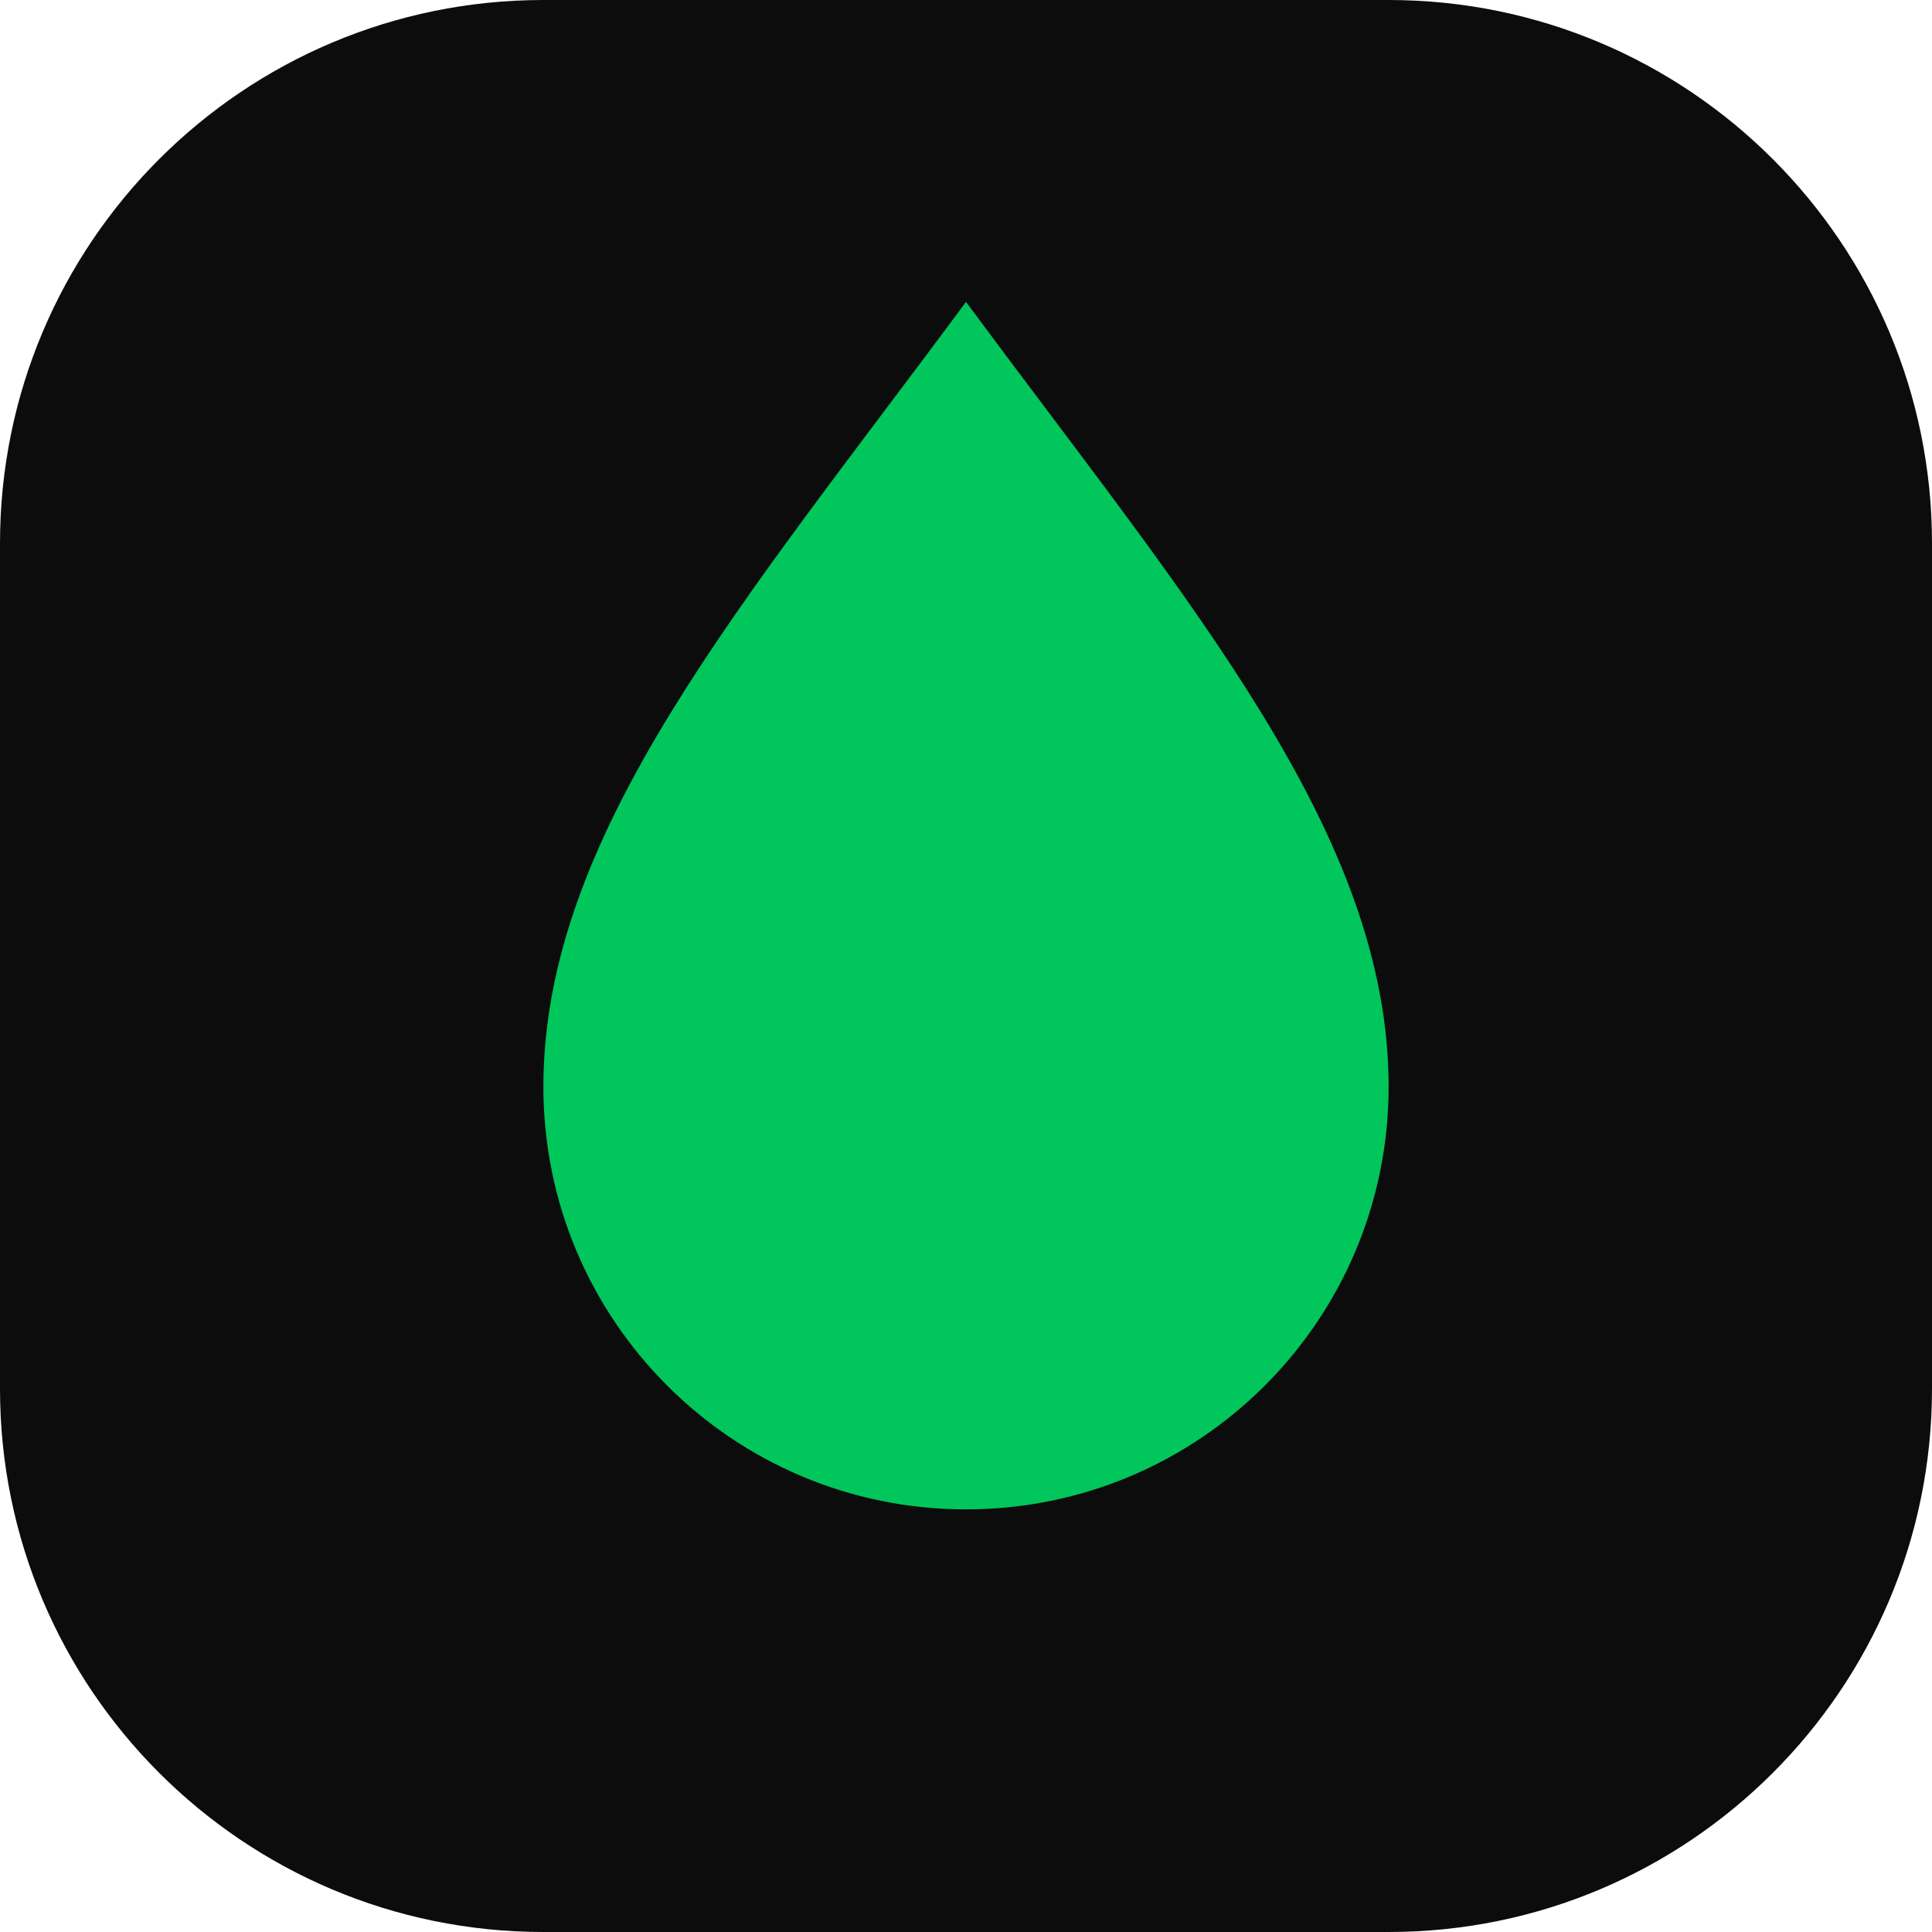
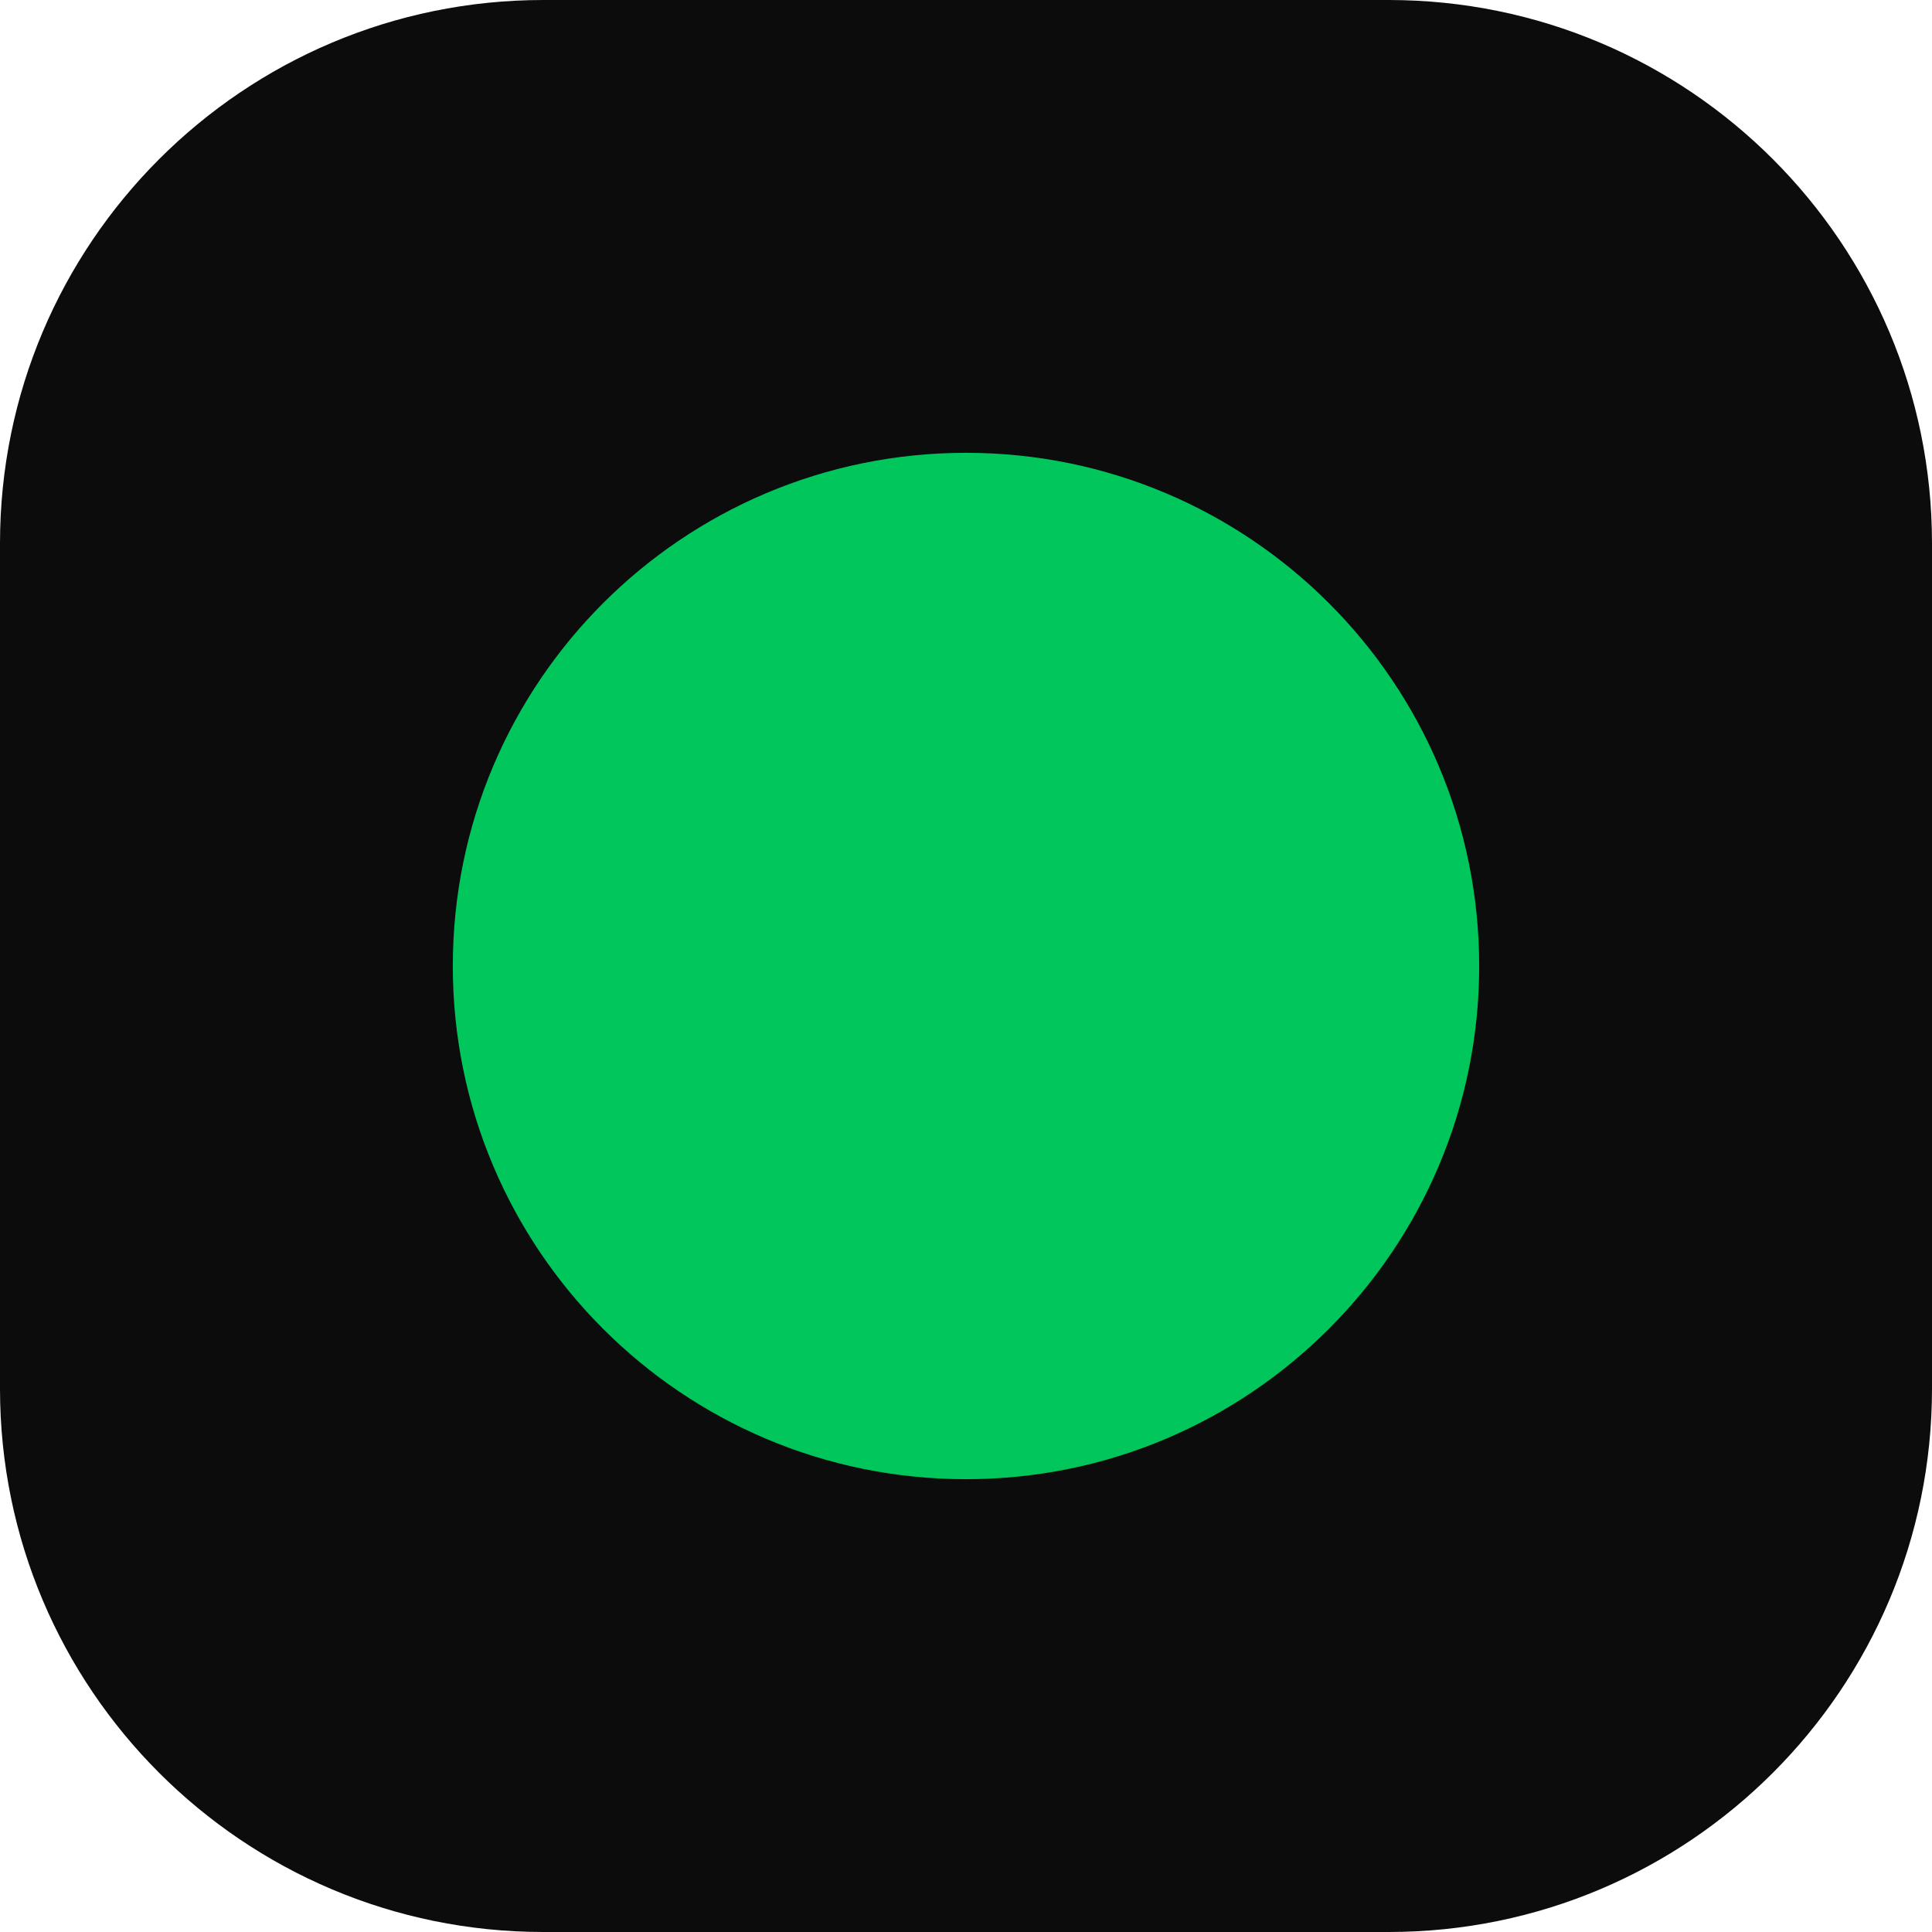
<svg xmlns="http://www.w3.org/2000/svg" viewBox="0 0 32 32">
  <rect width="32" height="32" rx="9" fill="#0c0c0c" />
-   <path d="M16 5c3.7 5 7 8.8 7 13a7 7 0 1 1-14 0c0-4.2 3.3-8 7-13Z" fill="#00c65c" />
+   <circle cx="16" cy="16" r="8.5" fill="#00c65c" />
</svg>
